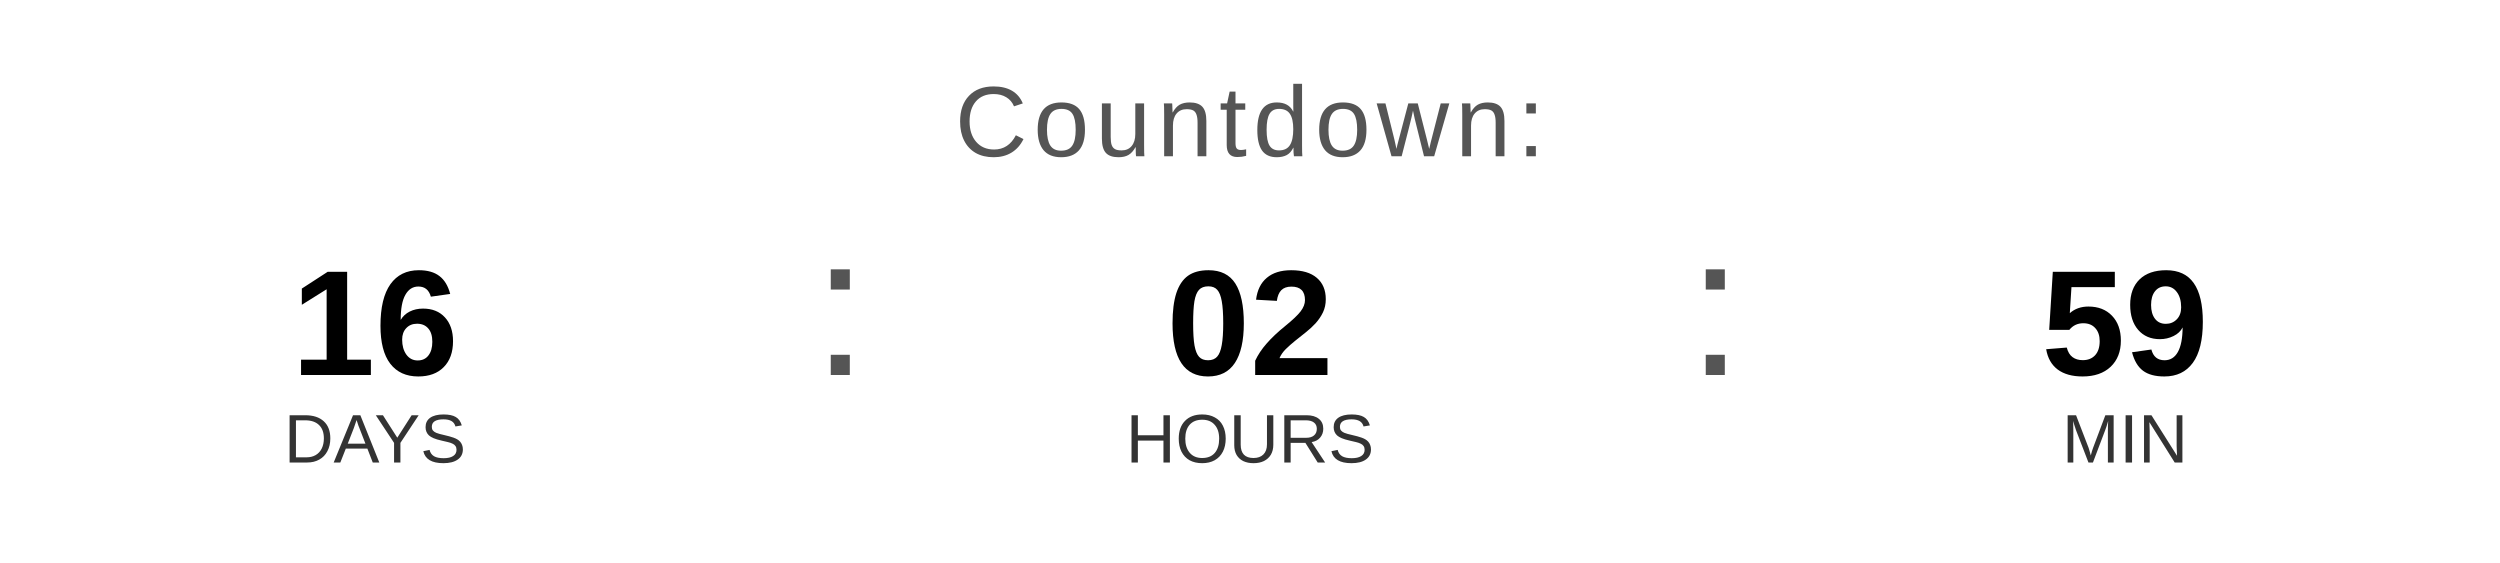
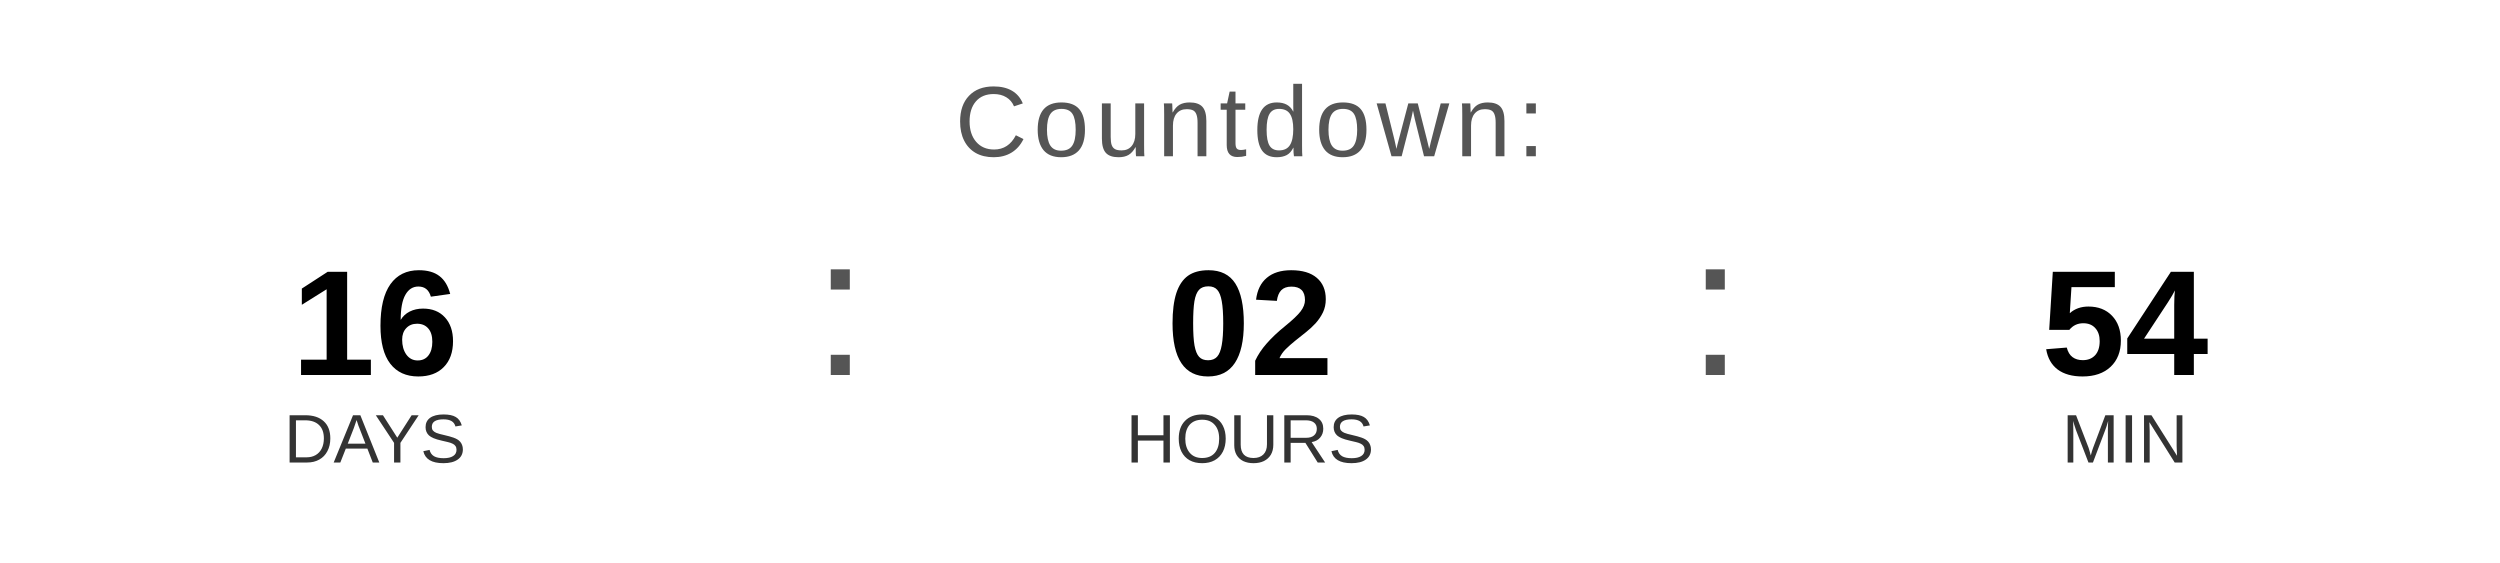
<svg xmlns="http://www.w3.org/2000/svg" width="400" height="90" viewBox="0 0 400 90">
  <text x="200" y="25" font-family="Arial, Helvetica, sans-serif" font-size="16" fill="#555555" text-anchor="middle" letter-spacing="1">
    Countdown:
  </text>
  <text x="60" y="60" font-family="Arial, Helvetica, sans-serif" font-size="24" font-weight="bold" fill="#000000" text-anchor="middle">16</text>
  <text x="60" y="74" font-family="Arial, Helvetica, sans-serif" font-size="11" fill="#333333" text-anchor="middle">DAYS</text>
  <text x="130" y="60" font-family="Arial, sans-serif" font-size="32" fill="#555555">:</text>
  <text x="200" y="60" font-family="Arial, Helvetica, sans-serif" font-size="24" font-weight="bold" fill="#000000" text-anchor="middle">02</text>
  <text x="200" y="74" font-family="Arial, Helvetica, sans-serif" font-size="11" fill="#333333" text-anchor="middle">HOURS</text>
  <text x="270" y="60" font-family="Arial, sans-serif" font-size="32" fill="#555555">:</text>
-   <text x="340" y="60" font-family="Arial, Helvetica, sans-serif" font-size="24" font-weight="bold" fill="#000000" text-anchor="middle">59</text>
+   <text x="340" y="60" font-family="Arial, Helvetica, sans-serif" font-size="24" font-weight="bold" fill="#000000" text-anchor="middle">54</text>
  <text x="340" y="74" font-family="Arial, Helvetica, sans-serif" font-size="11" fill="#333333" text-anchor="middle">MIN</text>
</svg>
